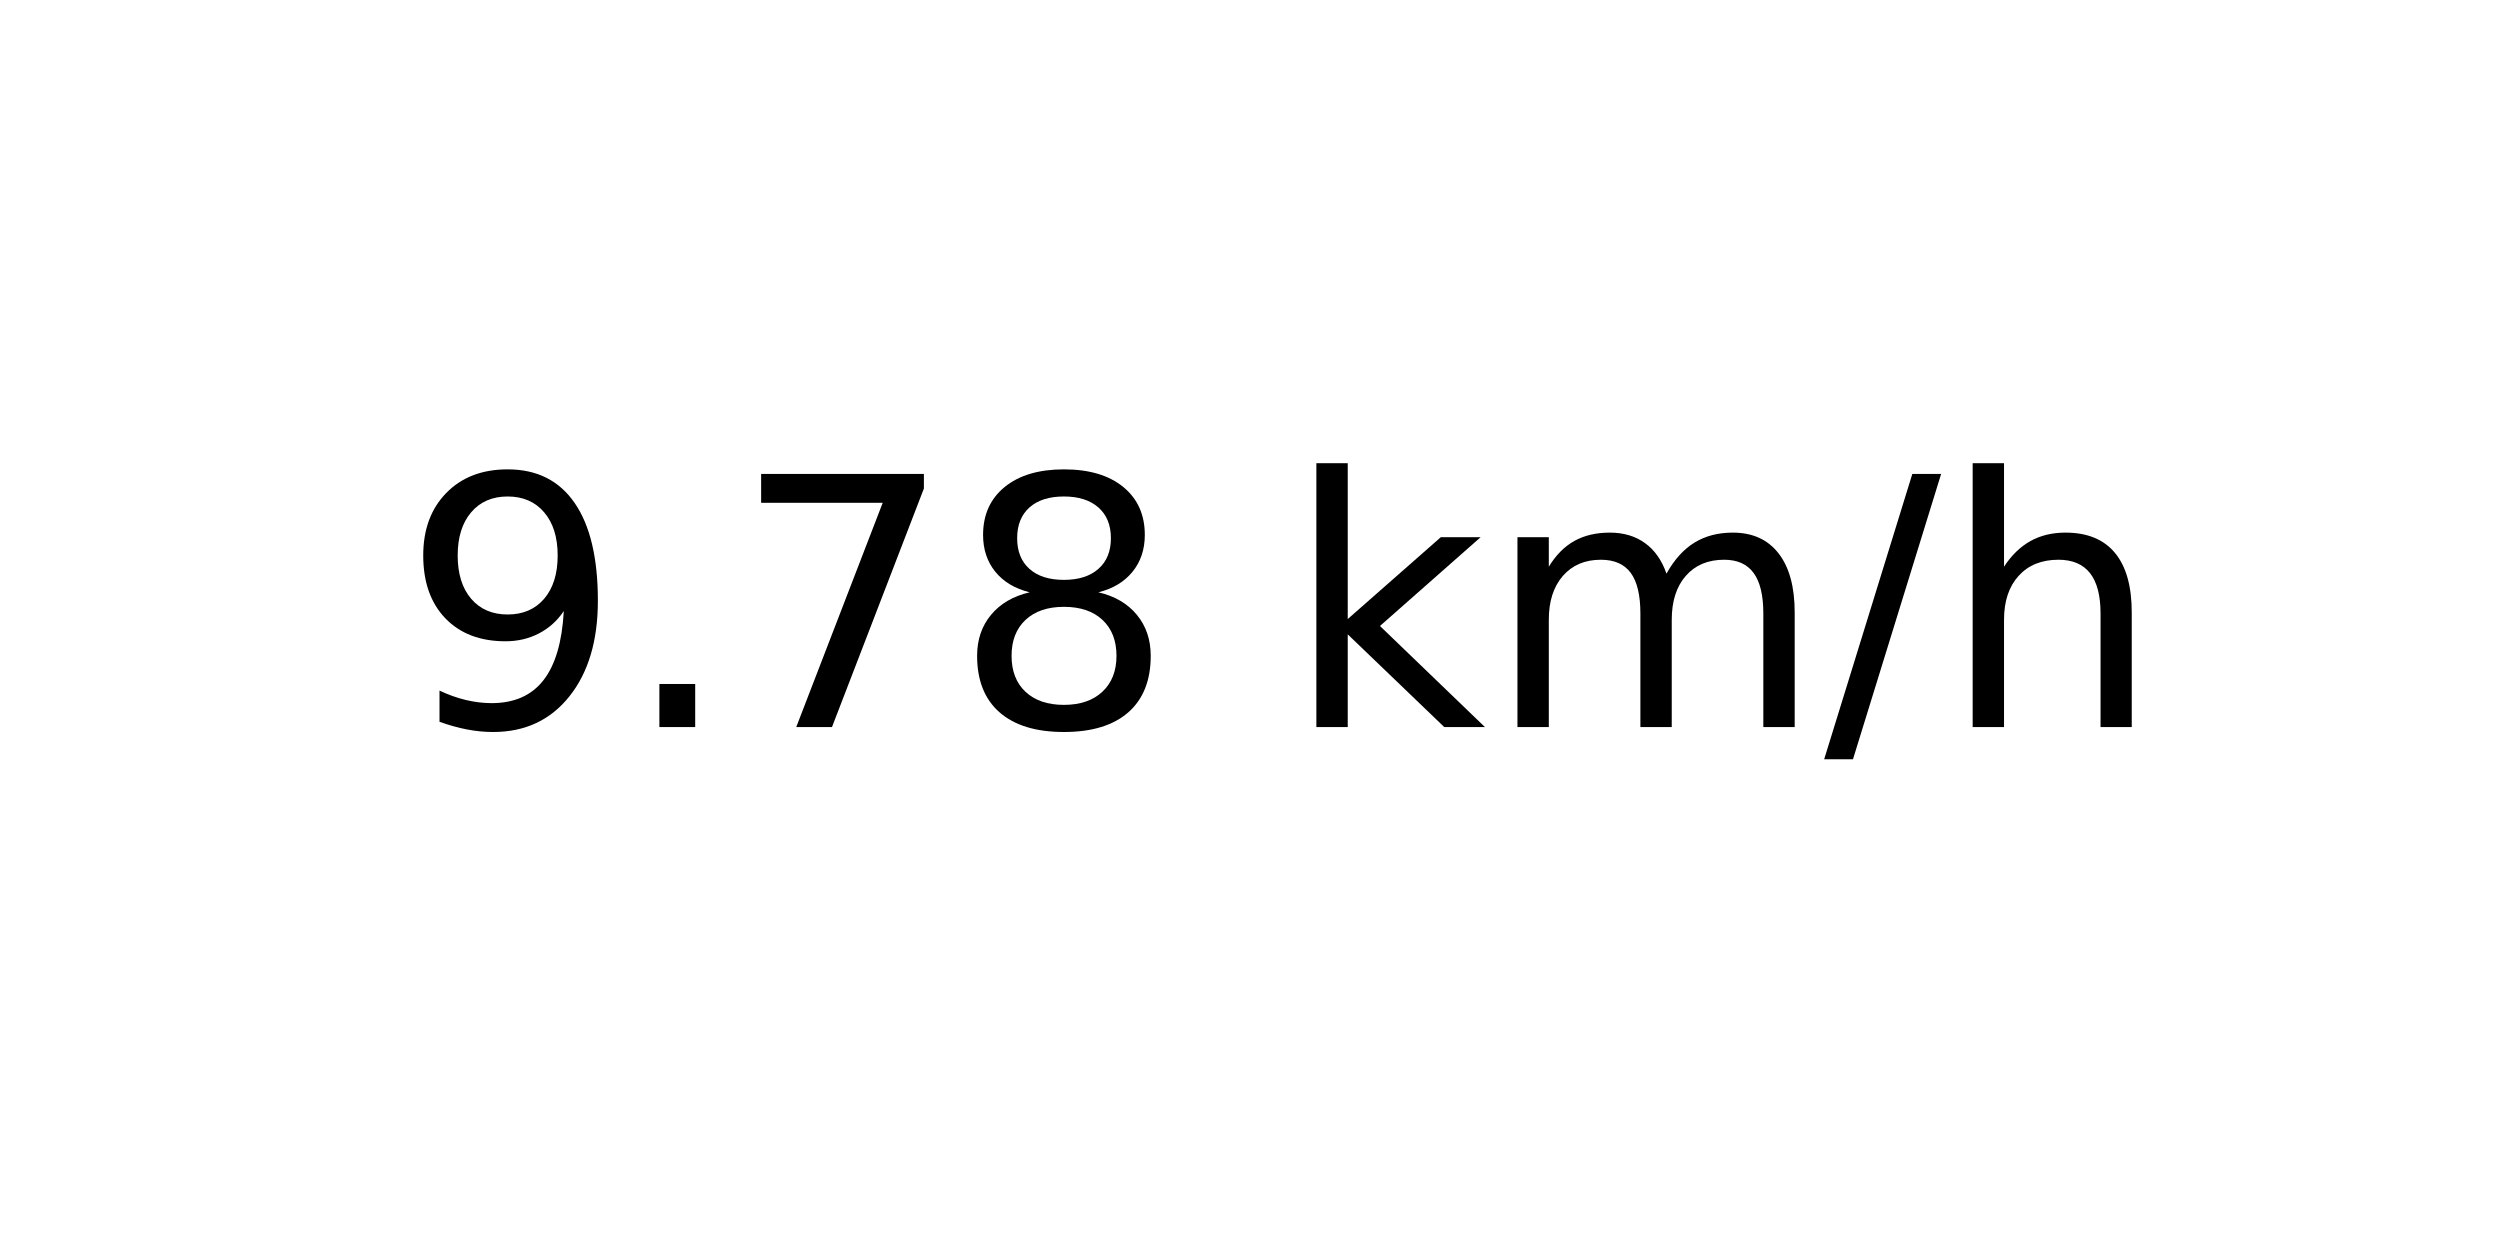
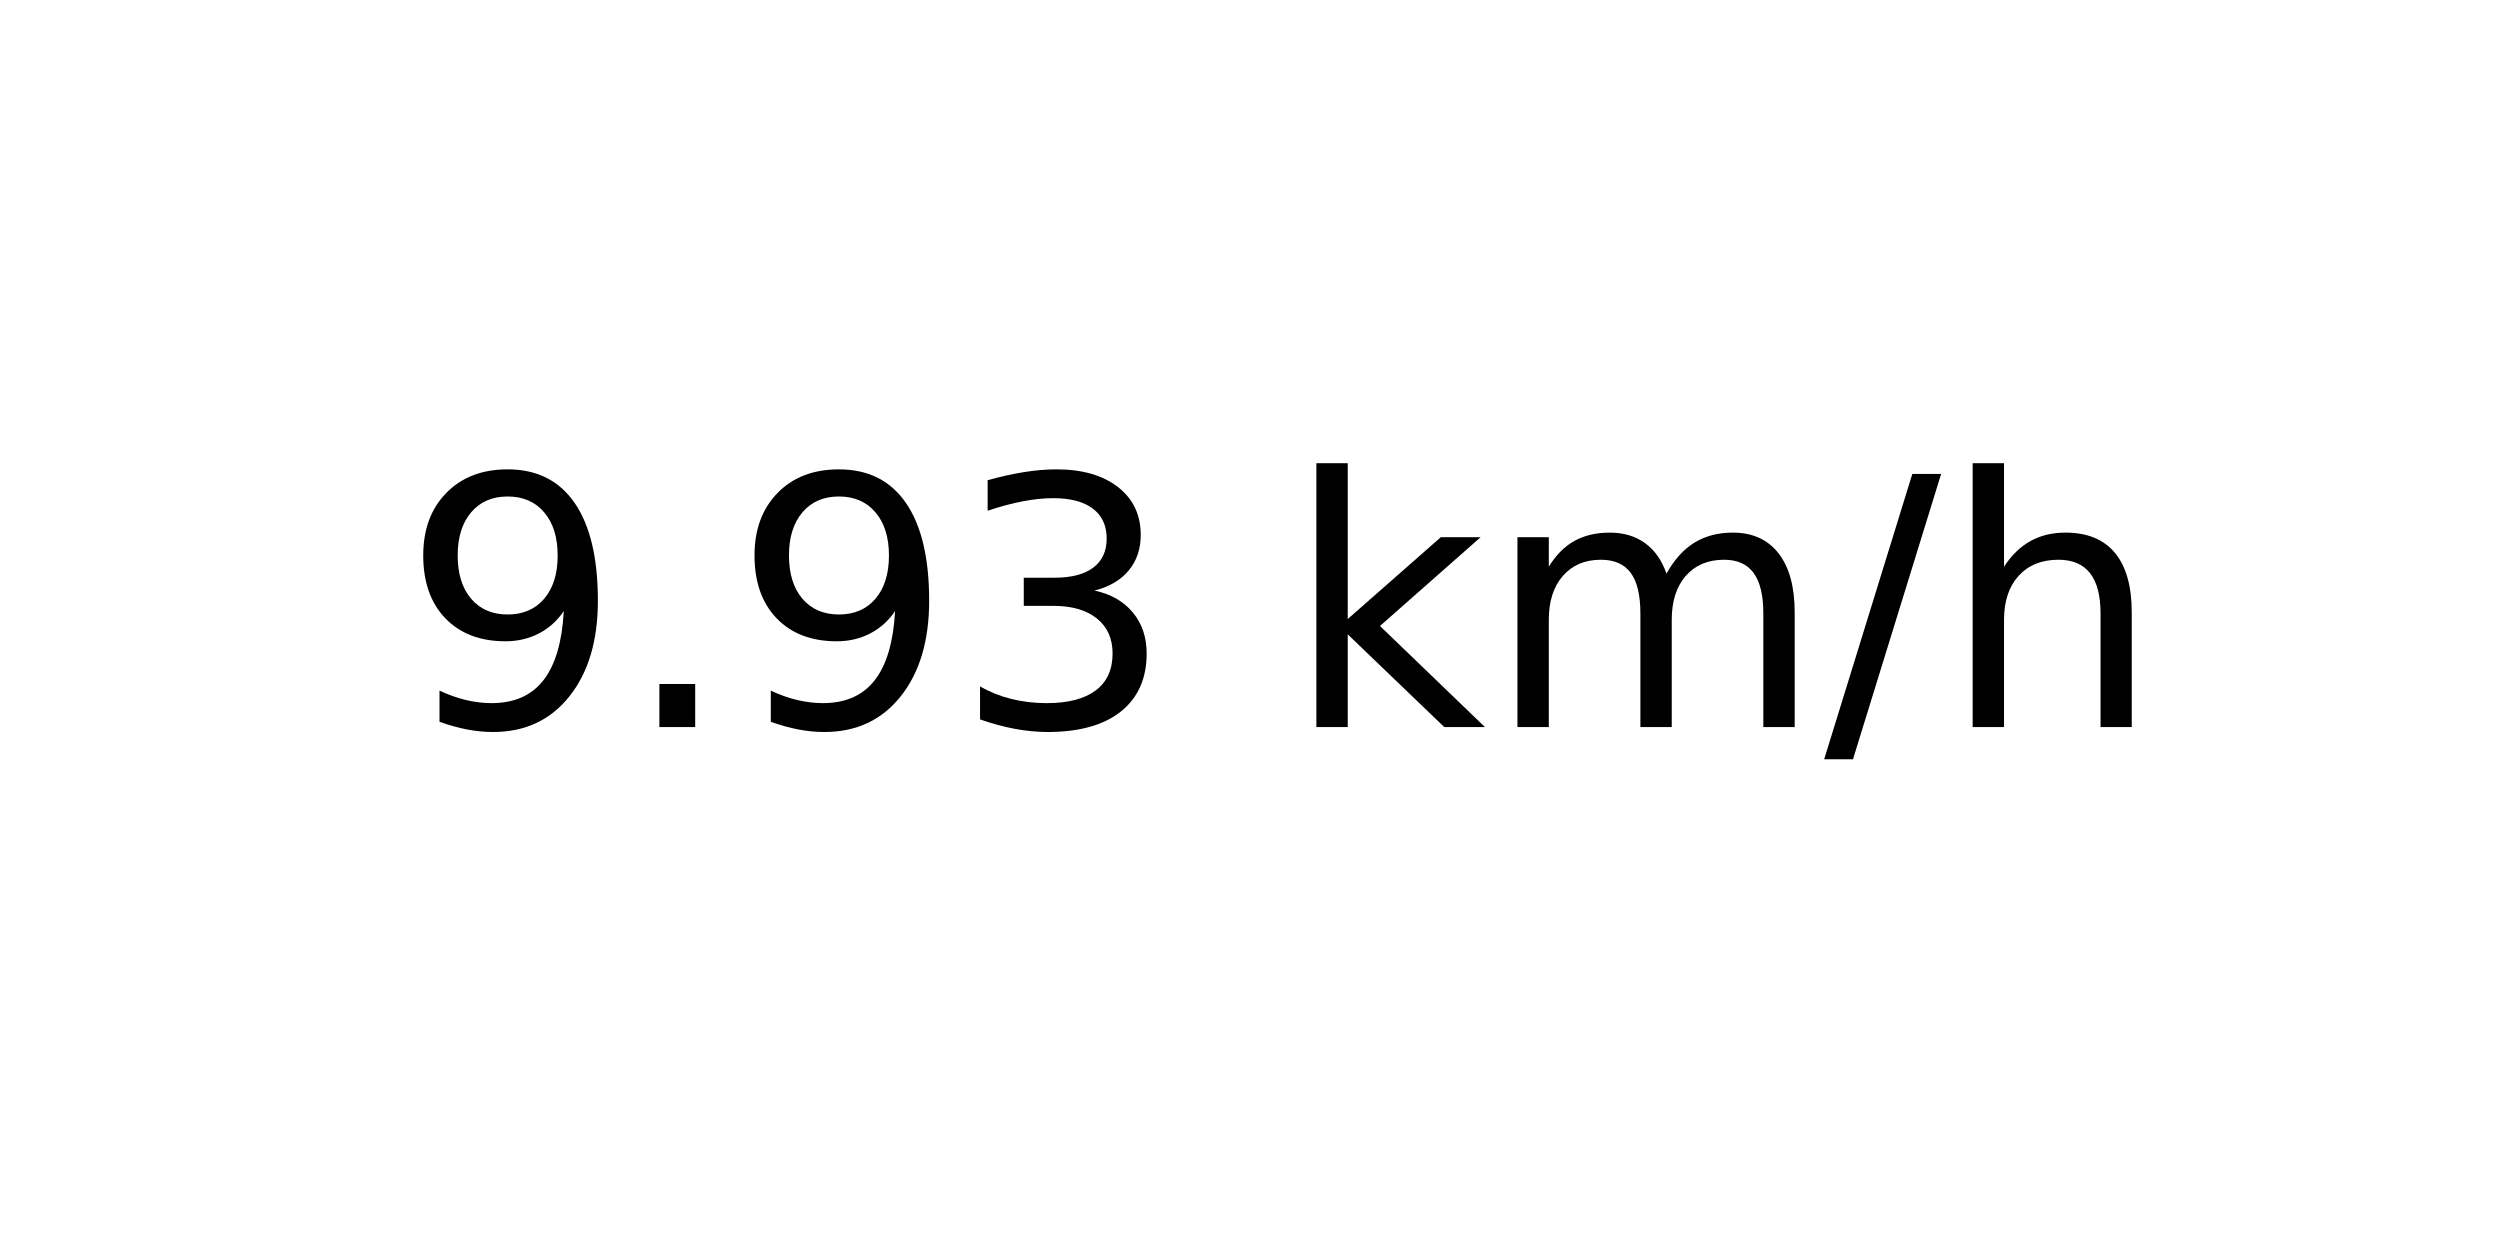
<svg xmlns="http://www.w3.org/2000/svg" xmlns:xlink="http://www.w3.org/1999/xlink" width="72pt" height="36pt" viewBox="0 0 72 36" version="1.1">
  <defs>
    <style type="text/css">*{stroke-linejoin: round; stroke-linecap: butt}</style>
  </defs>
  <g id="figure_1">
    <g id="axes_1">
      <g id="text_1">
        <g transform="translate(11.55937 20.93937) scale(0.1 -0.1)">
          <defs>
            <path id="DejaVuSans-39" d="M 703 97  L 703 672  Q 941 559 1184 500  Q 1428 441 1663 441  Q 2288 441 2617 861  Q 2947 1281 2994 2138  Q 2813 1869 2534 1725  Q 2256 1581 1919 1581  Q 1219 1581 811 2004  Q 403 2428 403 3163  Q 403 3881 828 4315  Q 1253 4750 1959 4750  Q 2769 4750 3195 4129  Q 3622 3509 3622 2328  Q 3622 1225 3098 567  Q 2575 -91 1691 -91  Q 1453 -91 1209 -44  Q 966 3 703 97  z M 1959 2075  Q 2384 2075 2632 2365  Q 2881 2656 2881 3163  Q 2881 3666 2632 3958  Q 2384 4250 1959 4250  Q 1534 4250 1286 3958  Q 1038 3666 1038 3163  Q 1038 2656 1286 2365  Q 1534 2075 1959 2075  z " transform="scale(0.015625)" />
            <path id="DejaVuSans-2e" d="M 684 794  L 1344 794  L 1344 0  L 684 0  L 684 794  z " transform="scale(0.015625)" />
-             <path id="DejaVuSans-37" d="M 525 4666  L 3525 4666  L 3525 4397  L 1831 0  L 1172 0  L 2766 4134  L 525 4134  L 525 4666  z " transform="scale(0.015625)" />
-             <path id="DejaVuSans-38" d="M 2034 2216  Q 1584 2216 1326 1975  Q 1069 1734 1069 1313  Q 1069 891 1326 650  Q 1584 409 2034 409  Q 2484 409 2743 651  Q 3003 894 3003 1313  Q 3003 1734 2745 1975  Q 2488 2216 2034 2216  z M 1403 2484  Q 997 2584 770 2862  Q 544 3141 544 3541  Q 544 4100 942 4425  Q 1341 4750 2034 4750  Q 2731 4750 3128 4425  Q 3525 4100 3525 3541  Q 3525 3141 3298 2862  Q 3072 2584 2669 2484  Q 3125 2378 3379 2068  Q 3634 1759 3634 1313  Q 3634 634 3220 271  Q 2806 -91 2034 -91  Q 1263 -91 848 271  Q 434 634 434 1313  Q 434 1759 690 2068  Q 947 2378 1403 2484  z M 1172 3481  Q 1172 3119 1398 2916  Q 1625 2713 2034 2713  Q 2441 2713 2670 2916  Q 2900 3119 2900 3481  Q 2900 3844 2670 4047  Q 2441 4250 2034 4250  Q 1625 4250 1398 4047  Q 1172 3844 1172 3481  z " transform="scale(0.015625)" />
+             <path id="DejaVuSans-33" d="M 2597 2516  Q 3050 2419 3304 2112  Q 3559 1806 3559 1356  Q 3559 666 3084 287  Q 2609 -91 1734 -91  Q 1441 -91 1130 -33  Q 819 25 488 141  L 488 750  Q 750 597 1062 519  Q 1375 441 1716 441  Q 2309 441 2620 675  Q 2931 909 2931 1356  Q 2931 1769 2642 2001  Q 2353 2234 1838 2234  L 1294 2234  L 1294 2753  L 1863 2753  Q 2328 2753 2575 2939  Q 2822 3125 2822 3475  Q 2822 3834 2567 4026  Q 2313 4219 1838 4219  Q 1578 4219 1281 4162  Q 984 4106 628 3988  L 628 4550  Q 988 4650 1302 4700  Q 1616 4750 1894 4750  Q 2613 4750 3031 4423  Q 3450 4097 3450 3541  Q 3450 3153 3228 2886  Q 3006 2619 2597 2516  z " transform="scale(0.015625)" />
            <path id="DejaVuSans-20" transform="scale(0.015625)" />
            <path id="DejaVuSans-6b" d="M 581 4863  L 1159 4863  L 1159 1991  L 2875 3500  L 3609 3500  L 1753 1863  L 3688 0  L 2938 0  L 1159 1709  L 1159 0  L 581 0  L 581 4863  z " transform="scale(0.015625)" />
            <path id="DejaVuSans-6d" d="M 3328 2828  Q 3544 3216 3844 3400  Q 4144 3584 4550 3584  Q 5097 3584 5394 3201  Q 5691 2819 5691 2113  L 5691 0  L 5113 0  L 5113 2094  Q 5113 2597 4934 2840  Q 4756 3084 4391 3084  Q 3944 3084 3684 2787  Q 3425 2491 3425 1978  L 3425 0  L 2847 0  L 2847 2094  Q 2847 2600 2669 2842  Q 2491 3084 2119 3084  Q 1678 3084 1418 2786  Q 1159 2488 1159 1978  L 1159 0  L 581 0  L 581 3500  L 1159 3500  L 1159 2956  Q 1356 3278 1631 3431  Q 1906 3584 2284 3584  Q 2666 3584 2933 3390  Q 3200 3197 3328 2828  z " transform="scale(0.015625)" />
            <path id="DejaVuSans-2f" d="M 1625 4666  L 2156 4666  L 531 -594  L 0 -594  L 1625 4666  z " transform="scale(0.015625)" />
            <path id="DejaVuSans-68" d="M 3513 2113  L 3513 0  L 2938 0  L 2938 2094  Q 2938 2591 2744 2837  Q 2550 3084 2163 3084  Q 1697 3084 1428 2787  Q 1159 2491 1159 1978  L 1159 0  L 581 0  L 581 4863  L 1159 4863  L 1159 2956  Q 1366 3272 1645 3428  Q 1925 3584 2291 3584  Q 2894 3584 3203 3211  Q 3513 2838 3513 2113  z " transform="scale(0.015625)" />
          </defs>
          <use xlink:href="#DejaVuSans-39" />
          <use xlink:href="#DejaVuSans-2e" x="63.623" />
-           <use xlink:href="#DejaVuSans-37" x="95.41" />
-           <use xlink:href="#DejaVuSans-38" x="159.033" />
+           <use xlink:href="#DejaVuSans-39" x="95.41" />
+           <use xlink:href="#DejaVuSans-33" x="159.033" />
          <use xlink:href="#DejaVuSans-20" x="222.656" />
          <use xlink:href="#DejaVuSans-6b" x="254.443" />
          <use xlink:href="#DejaVuSans-6d" x="312.354" />
          <use xlink:href="#DejaVuSans-2f" x="409.766" />
          <use xlink:href="#DejaVuSans-68" x="443.457" />
        </g>
      </g>
    </g>
  </g>
</svg>
